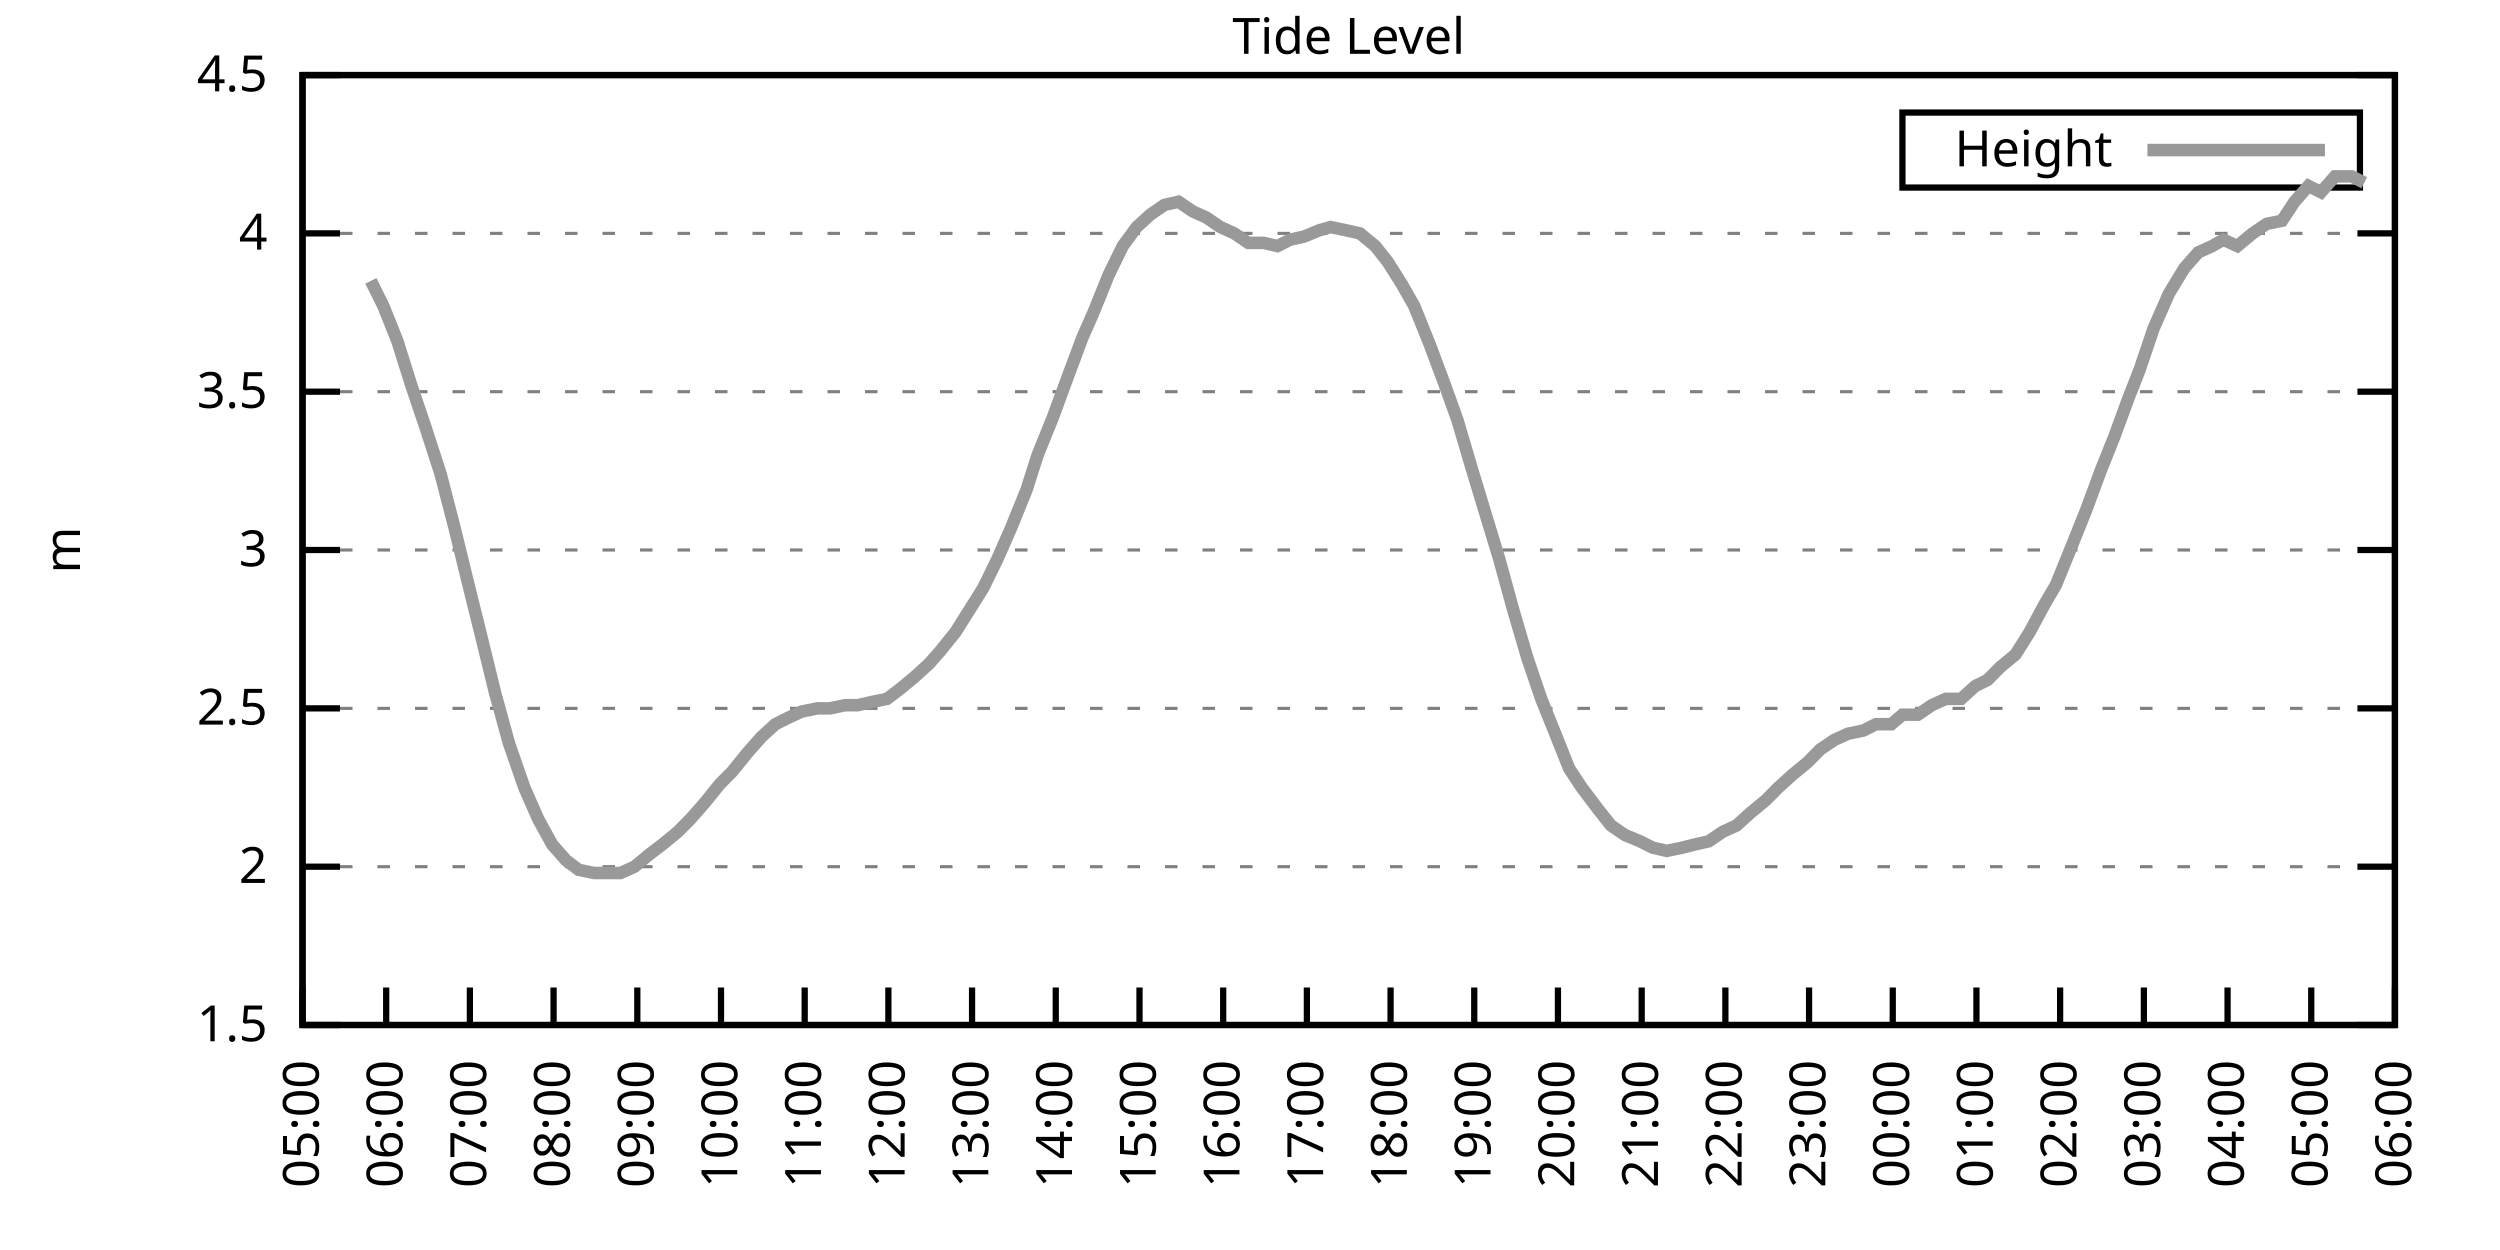
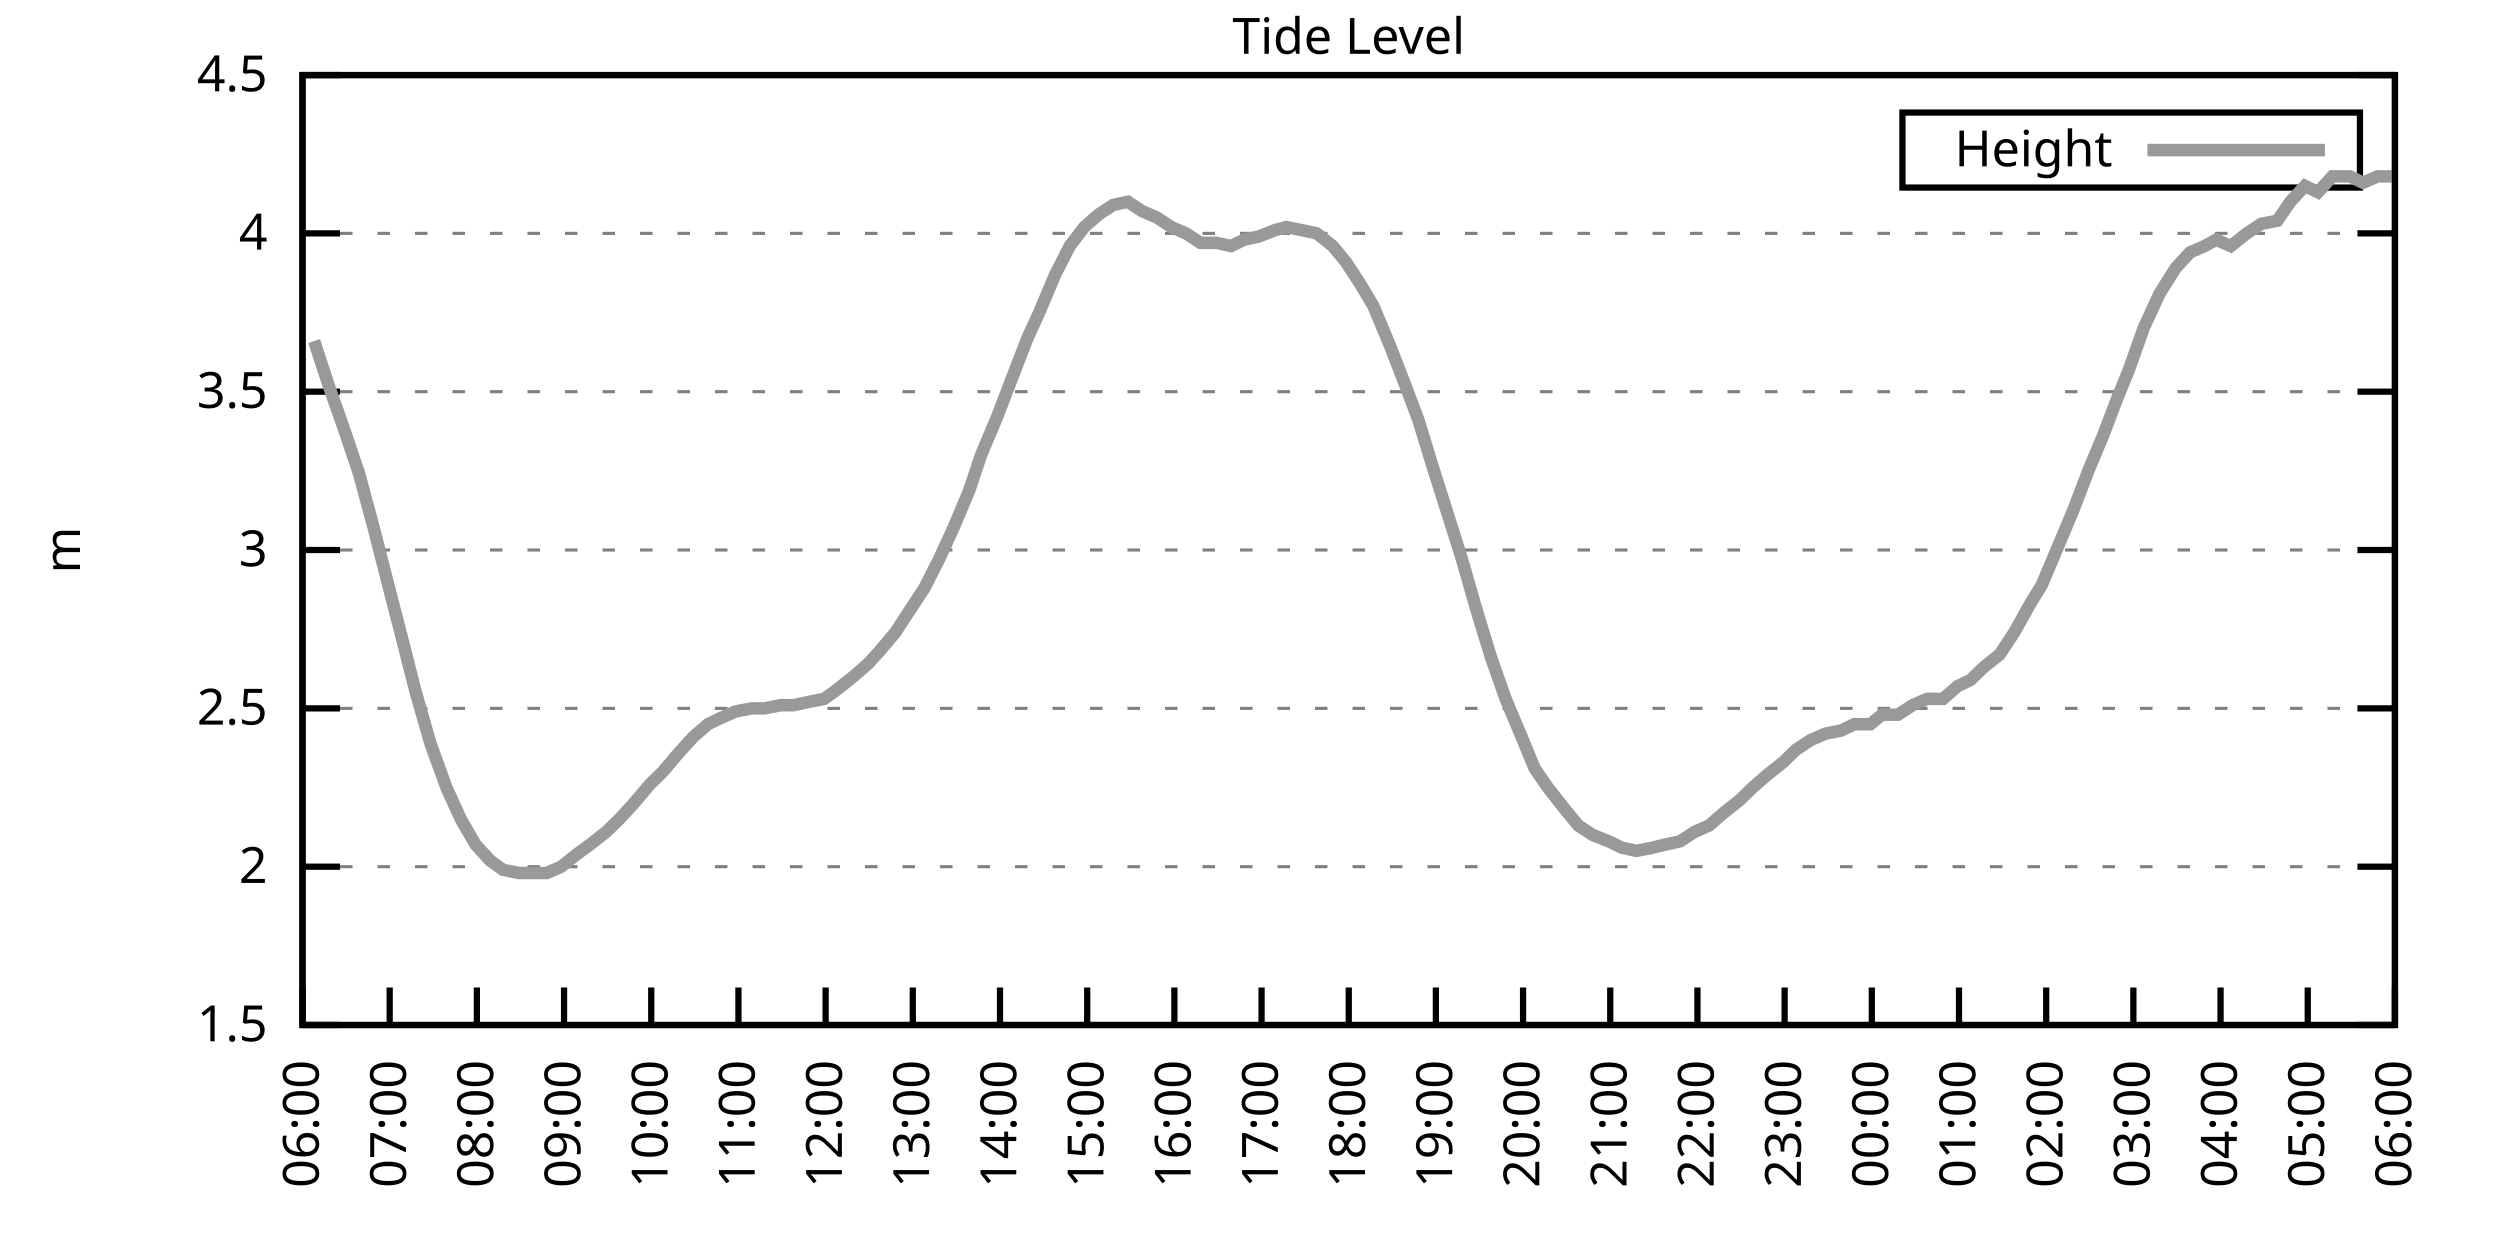
<svg xmlns="http://www.w3.org/2000/svg" xmlns:xlink="http://www.w3.org/1999/xlink" width="400" height="200" viewBox="0 0 400 200">
  <g id="gnuplot_canvas">
    <rect x="0" y="0" width="400" height="200" fill="none" />
    <defs>
      <circle id="gpDot" r="0.5" stroke-width="0.5" stroke="currentColor" />
      <path id="gpPt0" stroke-width="0.333" stroke="currentColor" d="M-1,0 h2 M0,-1 v2" />
      <path id="gpPt1" stroke-width="0.333" stroke="currentColor" d="M-1,-1 L1,1 M1,-1 L-1,1" />
      <path id="gpPt2" stroke-width="0.333" stroke="currentColor" d="M-1,0 L1,0 M0,-1 L0,1 M-1,-1 L1,1 M-1,1 L1,-1" />
      <rect id="gpPt3" stroke-width="0.333" stroke="currentColor" x="-1" y="-1" width="2" height="2" />
      <rect id="gpPt4" stroke-width="0.333" stroke="currentColor" fill="currentColor" x="-1" y="-1" width="2" height="2" />
      <circle id="gpPt5" stroke-width="0.333" stroke="currentColor" cx="0" cy="0" r="1" />
      <use xlink:href="#gpPt5" id="gpPt6" fill="currentColor" stroke="none" />
      <path id="gpPt7" stroke-width="0.333" stroke="currentColor" d="M0,-1.33 L-1.33,0.67 L1.33,0.67 z" />
      <use xlink:href="#gpPt7" id="gpPt8" fill="currentColor" stroke="none" />
      <use xlink:href="#gpPt7" id="gpPt9" stroke="currentColor" transform="rotate(180)" />
      <use xlink:href="#gpPt9" id="gpPt10" fill="currentColor" stroke="none" />
      <use xlink:href="#gpPt3" id="gpPt11" stroke="currentColor" transform="rotate(45)" />
      <use xlink:href="#gpPt11" id="gpPt12" fill="currentColor" stroke="none" />
      <path id="gpPt13" stroke-width="0.333" stroke="currentColor" d="M0,1.330 L1.265,0.411 L0.782,-1.067 L-0.782,-1.076 L-1.265,0.411 z" />
      <use xlink:href="#gpPt13" id="gpPt14" fill="currentColor" stroke="none" />
      <filter id="textbox" filterUnits="objectBoundingBox" x="0" y="0" height="1" width="1">
        <feFlood flood-color="white" flood-opacity="1" result="bgnd" />
        <feComposite in="SourceGraphic" in2="bgnd" operator="atop" />
      </filter>
      <filter id="greybox" filterUnits="objectBoundingBox" x="0" y="0" height="1" width="1">
        <feFlood flood-color="lightgrey" flood-opacity="1" result="grey" />
        <feComposite in="SourceGraphic" in2="grey" operator="atop" />
      </filter>
    </defs>
    <g fill="none" color="white" stroke="currentColor" stroke-width="1.00" stroke-linecap="butt" stroke-linejoin="miter">
</g>
    <g fill="none" color="black" stroke="currentColor" stroke-width="1.00" stroke-linecap="butt" stroke-linejoin="miter">
      <g stroke="none" shape-rendering="crispEdges">
        <polygon fill="rgb(255, 255, 255)" points="48.40,164.00 383.18,164.00 383.18,12.02 48.40,12.02 " />
      </g>
    </g>
    <g fill="none" color="black" stroke="currentColor" stroke-width="1.00" stroke-linecap="butt" stroke-linejoin="miter">
</g>
    <g fill="none" color="black" stroke="black" stroke-width="0.50" stroke-linecap="butt" stroke-linejoin="miter">
</g>
    <g fill="none" color="gray" stroke="currentColor" stroke-width="0.50" stroke-linecap="butt" stroke-linejoin="miter">
      <path stroke="gray" stroke-dasharray="2,4" class="gridline" d="M48.40,164.00 L383.19,164.00  " />
    </g>
    <g fill="none" color="gray" stroke="gray" stroke-width="1.00" stroke-linecap="butt" stroke-linejoin="miter">
</g>
    <g fill="none" color="black" stroke="currentColor" stroke-width="1.00" stroke-linecap="butt" stroke-linejoin="miter">
      <path stroke="black" d="M48.40,164.00 L54.40,164.00 M383.19,164.00 L377.19,164.00  " />
      <g transform="translate(42.80,166.60)" stroke="none" fill="black" font-family="Sans" font-size="8.00" text-anchor="end">
        <text>
          <tspan font-family="Sans"> 1.5</tspan>
        </text>
      </g>
    </g>
    <g fill="none" color="black" stroke="currentColor" stroke-width="1.00" stroke-linecap="butt" stroke-linejoin="miter">
</g>
    <g fill="none" color="black" stroke="black" stroke-width="0.50" stroke-linecap="butt" stroke-linejoin="miter">
</g>
    <g fill="none" color="gray" stroke="currentColor" stroke-width="0.50" stroke-linecap="butt" stroke-linejoin="miter">
      <path stroke="gray" stroke-dasharray="2,4" class="gridline" d="M48.40,138.67 L383.19,138.67  " />
    </g>
    <g fill="none" color="gray" stroke="gray" stroke-width="1.00" stroke-linecap="butt" stroke-linejoin="miter">
</g>
    <g fill="none" color="black" stroke="currentColor" stroke-width="1.00" stroke-linecap="butt" stroke-linejoin="miter">
      <path stroke="black" d="M48.40,138.67 L54.40,138.67 M383.19,138.67 L377.19,138.67  " />
      <g transform="translate(42.80,141.27)" stroke="none" fill="black" font-family="Sans" font-size="8.00" text-anchor="end">
        <text>
          <tspan font-family="Sans"> 2</tspan>
        </text>
      </g>
    </g>
    <g fill="none" color="black" stroke="currentColor" stroke-width="1.00" stroke-linecap="butt" stroke-linejoin="miter">
</g>
    <g fill="none" color="black" stroke="black" stroke-width="0.50" stroke-linecap="butt" stroke-linejoin="miter">
</g>
    <g fill="none" color="gray" stroke="currentColor" stroke-width="0.50" stroke-linecap="butt" stroke-linejoin="miter">
      <path stroke="gray" stroke-dasharray="2,4" class="gridline" d="M48.40,113.34 L383.19,113.34  " />
    </g>
    <g fill="none" color="gray" stroke="gray" stroke-width="1.00" stroke-linecap="butt" stroke-linejoin="miter">
</g>
    <g fill="none" color="black" stroke="currentColor" stroke-width="1.00" stroke-linecap="butt" stroke-linejoin="miter">
      <path stroke="black" d="M48.40,113.34 L54.40,113.34 M383.19,113.34 L377.19,113.34  " />
      <g transform="translate(42.80,115.94)" stroke="none" fill="black" font-family="Sans" font-size="8.00" text-anchor="end">
        <text>
          <tspan font-family="Sans"> 2.5</tspan>
        </text>
      </g>
    </g>
    <g fill="none" color="black" stroke="currentColor" stroke-width="1.00" stroke-linecap="butt" stroke-linejoin="miter">
</g>
    <g fill="none" color="black" stroke="black" stroke-width="0.50" stroke-linecap="butt" stroke-linejoin="miter">
</g>
    <g fill="none" color="gray" stroke="currentColor" stroke-width="0.50" stroke-linecap="butt" stroke-linejoin="miter">
      <path stroke="gray" stroke-dasharray="2,4" class="gridline" d="M48.40,88.00 L383.19,88.00  " />
    </g>
    <g fill="none" color="gray" stroke="gray" stroke-width="1.00" stroke-linecap="butt" stroke-linejoin="miter">
</g>
    <g fill="none" color="black" stroke="currentColor" stroke-width="1.00" stroke-linecap="butt" stroke-linejoin="miter">
      <path stroke="black" d="M48.40,88.00 L54.40,88.00 M383.19,88.00 L377.19,88.00  " />
      <g transform="translate(42.80,90.60)" stroke="none" fill="black" font-family="Sans" font-size="8.00" text-anchor="end">
        <text>
          <tspan font-family="Sans"> 3</tspan>
        </text>
      </g>
    </g>
    <g fill="none" color="black" stroke="currentColor" stroke-width="1.00" stroke-linecap="butt" stroke-linejoin="miter">
</g>
    <g fill="none" color="black" stroke="black" stroke-width="0.50" stroke-linecap="butt" stroke-linejoin="miter">
</g>
    <g fill="none" color="gray" stroke="currentColor" stroke-width="0.50" stroke-linecap="butt" stroke-linejoin="miter">
      <path stroke="gray" stroke-dasharray="2,4" class="gridline" d="M48.40,62.67 L383.19,62.67  " />
    </g>
    <g fill="none" color="gray" stroke="gray" stroke-width="1.00" stroke-linecap="butt" stroke-linejoin="miter">
</g>
    <g fill="none" color="black" stroke="currentColor" stroke-width="1.00" stroke-linecap="butt" stroke-linejoin="miter">
      <path stroke="black" d="M48.40,62.67 L54.40,62.67 M383.19,62.67 L377.19,62.67  " />
      <g transform="translate(42.80,65.27)" stroke="none" fill="black" font-family="Sans" font-size="8.00" text-anchor="end">
        <text>
          <tspan font-family="Sans"> 3.5</tspan>
        </text>
      </g>
    </g>
    <g fill="none" color="black" stroke="currentColor" stroke-width="1.00" stroke-linecap="butt" stroke-linejoin="miter">
</g>
    <g fill="none" color="black" stroke="black" stroke-width="0.50" stroke-linecap="butt" stroke-linejoin="miter">
</g>
    <g fill="none" color="gray" stroke="currentColor" stroke-width="0.50" stroke-linecap="butt" stroke-linejoin="miter">
      <path stroke="gray" stroke-dasharray="2,4" class="gridline" d="M48.40,37.34 L383.19,37.34  " />
    </g>
    <g fill="none" color="gray" stroke="gray" stroke-width="1.00" stroke-linecap="butt" stroke-linejoin="miter">
</g>
    <g fill="none" color="black" stroke="currentColor" stroke-width="1.00" stroke-linecap="butt" stroke-linejoin="miter">
      <path stroke="black" d="M48.40,37.34 L54.40,37.34 M383.19,37.34 L377.19,37.34  " />
      <g transform="translate(42.80,39.94)" stroke="none" fill="black" font-family="Sans" font-size="8.00" text-anchor="end">
        <text>
          <tspan font-family="Sans"> 4</tspan>
        </text>
      </g>
    </g>
    <g fill="none" color="black" stroke="currentColor" stroke-width="1.00" stroke-linecap="butt" stroke-linejoin="miter">
</g>
    <g fill="none" color="black" stroke="black" stroke-width="0.50" stroke-linecap="butt" stroke-linejoin="miter">
</g>
    <g fill="none" color="gray" stroke="currentColor" stroke-width="0.50" stroke-linecap="butt" stroke-linejoin="miter">
      <path stroke="gray" stroke-dasharray="2,4" class="gridline" d="M48.40,12.01 L383.19,12.01  " />
    </g>
    <g fill="none" color="gray" stroke="gray" stroke-width="1.00" stroke-linecap="butt" stroke-linejoin="miter">
</g>
    <g fill="none" color="black" stroke="currentColor" stroke-width="1.00" stroke-linecap="butt" stroke-linejoin="miter">
      <path stroke="black" d="M48.40,12.01 L54.40,12.01 M383.19,12.01 L377.19,12.01  " />
      <g transform="translate(42.80,14.61)" stroke="none" fill="black" font-family="Sans" font-size="8.00" text-anchor="end">
        <text>
          <tspan font-family="Sans"> 4.5</tspan>
        </text>
      </g>
    </g>
    <g fill="none" color="black" stroke="currentColor" stroke-width="1.00" stroke-linecap="butt" stroke-linejoin="miter">
      <path stroke="black" d="M48.40,164.00 L48.40,158.00  " />
      <g transform="translate(51.00,169.60) rotate(270.00)" stroke="none" fill="black" font-family="Sans" font-size="8.00" text-anchor="end">
        <text>
-           <tspan font-family="Sans">05:00</tspan>
-         </text>
-       </g>
-     </g>
-     <g fill="none" color="black" stroke="currentColor" stroke-width="1.00" stroke-linecap="butt" stroke-linejoin="miter">
-       <path stroke="black" d="M61.79,164.00 L61.79,158.00  " />
-       <g transform="translate(64.39,169.60) rotate(270.00)" stroke="none" fill="black" font-family="Sans" font-size="8.00" text-anchor="end">
-         <text>
          <tspan font-family="Sans">06:00</tspan>
        </text>
      </g>
    </g>
    <g fill="none" color="black" stroke="currentColor" stroke-width="1.00" stroke-linecap="butt" stroke-linejoin="miter">
-       <path stroke="black" d="M75.18,164.00 L75.18,158.00  " />
-       <g transform="translate(77.78,169.60) rotate(270.00)" stroke="none" fill="black" font-family="Sans" font-size="8.00" text-anchor="end">
+       <path stroke="black" d="M62.35,164.00 L62.35,158.00  " />
+       <g transform="translate(64.95,169.60) rotate(270.00)" stroke="none" fill="black" font-family="Sans" font-size="8.00" text-anchor="end">
        <text>
          <tspan font-family="Sans">07:00</tspan>
        </text>
      </g>
    </g>
    <g fill="none" color="black" stroke="currentColor" stroke-width="1.00" stroke-linecap="butt" stroke-linejoin="miter">
-       <path stroke="black" d="M88.57,164.00 L88.57,158.00  " />
-       <g transform="translate(91.17,169.60) rotate(270.00)" stroke="none" fill="black" font-family="Sans" font-size="8.00" text-anchor="end">
+       <path stroke="black" d="M76.30,164.00 L76.30,158.00  " />
+       <g transform="translate(78.90,169.60) rotate(270.00)" stroke="none" fill="black" font-family="Sans" font-size="8.00" text-anchor="end">
        <text>
          <tspan font-family="Sans">08:00</tspan>
        </text>
      </g>
    </g>
    <g fill="none" color="black" stroke="currentColor" stroke-width="1.00" stroke-linecap="butt" stroke-linejoin="miter">
-       <path stroke="black" d="M101.97,164.00 L101.97,158.00  " />
-       <g transform="translate(104.57,169.60) rotate(270.00)" stroke="none" fill="black" font-family="Sans" font-size="8.00" text-anchor="end">
+       <path stroke="black" d="M90.25,164.00 L90.25,158.00  " />
+       <g transform="translate(92.85,169.60) rotate(270.00)" stroke="none" fill="black" font-family="Sans" font-size="8.00" text-anchor="end">
        <text>
          <tspan font-family="Sans">09:00</tspan>
        </text>
      </g>
    </g>
    <g fill="none" color="black" stroke="currentColor" stroke-width="1.00" stroke-linecap="butt" stroke-linejoin="miter">
-       <path stroke="black" d="M115.36,164.00 L115.36,158.00  " />
-       <g transform="translate(117.96,169.60) rotate(270.00)" stroke="none" fill="black" font-family="Sans" font-size="8.00" text-anchor="end">
+       <path stroke="black" d="M104.20,164.00 L104.20,158.00  " />
+       <g transform="translate(106.80,169.60) rotate(270.00)" stroke="none" fill="black" font-family="Sans" font-size="8.00" text-anchor="end">
        <text>
          <tspan font-family="Sans">10:00</tspan>
        </text>
      </g>
    </g>
    <g fill="none" color="black" stroke="currentColor" stroke-width="1.00" stroke-linecap="butt" stroke-linejoin="miter">
-       <path stroke="black" d="M128.75,164.00 L128.75,158.00  " />
-       <g transform="translate(131.35,169.60) rotate(270.00)" stroke="none" fill="black" font-family="Sans" font-size="8.00" text-anchor="end">
+       <path stroke="black" d="M118.15,164.00 L118.15,158.00  " />
+       <g transform="translate(120.75,169.60) rotate(270.00)" stroke="none" fill="black" font-family="Sans" font-size="8.00" text-anchor="end">
        <text>
          <tspan font-family="Sans">11:00</tspan>
        </text>
      </g>
    </g>
    <g fill="none" color="black" stroke="currentColor" stroke-width="1.00" stroke-linecap="butt" stroke-linejoin="miter">
-       <path stroke="black" d="M142.14,164.00 L142.14,158.00  " />
-       <g transform="translate(144.74,169.60) rotate(270.00)" stroke="none" fill="black" font-family="Sans" font-size="8.00" text-anchor="end">
+       <path stroke="black" d="M132.10,164.00 L132.10,158.00  " />
+       <g transform="translate(134.70,169.60) rotate(270.00)" stroke="none" fill="black" font-family="Sans" font-size="8.00" text-anchor="end">
        <text>
          <tspan font-family="Sans">12:00</tspan>
        </text>
      </g>
    </g>
    <g fill="none" color="black" stroke="currentColor" stroke-width="1.00" stroke-linecap="butt" stroke-linejoin="miter">
-       <path stroke="black" d="M155.53,164.00 L155.53,158.00  " />
-       <g transform="translate(158.13,169.60) rotate(270.00)" stroke="none" fill="black" font-family="Sans" font-size="8.00" text-anchor="end">
+       <path stroke="black" d="M146.05,164.00 L146.05,158.00  " />
+       <g transform="translate(148.65,169.60) rotate(270.00)" stroke="none" fill="black" font-family="Sans" font-size="8.00" text-anchor="end">
        <text>
          <tspan font-family="Sans">13:00</tspan>
        </text>
      </g>
    </g>
    <g fill="none" color="black" stroke="currentColor" stroke-width="1.00" stroke-linecap="butt" stroke-linejoin="miter">
-       <path stroke="black" d="M168.92,164.00 L168.92,158.00  " />
-       <g transform="translate(171.52,169.60) rotate(270.00)" stroke="none" fill="black" font-family="Sans" font-size="8.00" text-anchor="end">
+       <path stroke="black" d="M160.00,164.00 L160.00,158.00  " />
+       <g transform="translate(162.60,169.60) rotate(270.00)" stroke="none" fill="black" font-family="Sans" font-size="8.00" text-anchor="end">
        <text>
          <tspan font-family="Sans">14:00</tspan>
        </text>
      </g>
    </g>
    <g fill="none" color="black" stroke="currentColor" stroke-width="1.00" stroke-linecap="butt" stroke-linejoin="miter">
-       <path stroke="black" d="M182.32,164.00 L182.32,158.00  " />
-       <g transform="translate(184.92,169.60) rotate(270.00)" stroke="none" fill="black" font-family="Sans" font-size="8.00" text-anchor="end">
+       <path stroke="black" d="M173.95,164.00 L173.95,158.00  " />
+       <g transform="translate(176.55,169.60) rotate(270.00)" stroke="none" fill="black" font-family="Sans" font-size="8.00" text-anchor="end">
        <text>
          <tspan font-family="Sans">15:00</tspan>
        </text>
      </g>
    </g>
    <g fill="none" color="black" stroke="currentColor" stroke-width="1.00" stroke-linecap="butt" stroke-linejoin="miter">
-       <path stroke="black" d="M195.71,164.00 L195.71,158.00  " />
-       <g transform="translate(198.31,169.60) rotate(270.00)" stroke="none" fill="black" font-family="Sans" font-size="8.00" text-anchor="end">
+       <path stroke="black" d="M187.90,164.00 L187.90,158.00  " />
+       <g transform="translate(190.50,169.60) rotate(270.00)" stroke="none" fill="black" font-family="Sans" font-size="8.00" text-anchor="end">
        <text>
          <tspan font-family="Sans">16:00</tspan>
        </text>
      </g>
    </g>
    <g fill="none" color="black" stroke="currentColor" stroke-width="1.00" stroke-linecap="butt" stroke-linejoin="miter">
-       <path stroke="black" d="M209.10,164.00 L209.10,158.00  " />
-       <g transform="translate(211.70,169.60) rotate(270.00)" stroke="none" fill="black" font-family="Sans" font-size="8.00" text-anchor="end">
+       <path stroke="black" d="M201.85,164.00 L201.85,158.00  " />
+       <g transform="translate(204.45,169.60) rotate(270.00)" stroke="none" fill="black" font-family="Sans" font-size="8.00" text-anchor="end">
        <text>
          <tspan font-family="Sans">17:00</tspan>
        </text>
      </g>
    </g>
    <g fill="none" color="black" stroke="currentColor" stroke-width="1.00" stroke-linecap="butt" stroke-linejoin="miter">
-       <path stroke="black" d="M222.49,164.00 L222.49,158.00  " />
-       <g transform="translate(225.09,169.60) rotate(270.00)" stroke="none" fill="black" font-family="Sans" font-size="8.00" text-anchor="end">
+       <path stroke="black" d="M215.80,164.00 L215.80,158.00  " />
+       <g transform="translate(218.40,169.60) rotate(270.00)" stroke="none" fill="black" font-family="Sans" font-size="8.00" text-anchor="end">
        <text>
          <tspan font-family="Sans">18:00</tspan>
        </text>
      </g>
    </g>
    <g fill="none" color="black" stroke="currentColor" stroke-width="1.00" stroke-linecap="butt" stroke-linejoin="miter">
-       <path stroke="black" d="M235.88,164.00 L235.88,158.00  " />
-       <g transform="translate(238.48,169.60) rotate(270.00)" stroke="none" fill="black" font-family="Sans" font-size="8.00" text-anchor="end">
+       <path stroke="black" d="M229.74,164.00 L229.74,158.00  " />
+       <g transform="translate(232.34,169.60) rotate(270.00)" stroke="none" fill="black" font-family="Sans" font-size="8.00" text-anchor="end">
        <text>
          <tspan font-family="Sans">19:00</tspan>
        </text>
      </g>
    </g>
    <g fill="none" color="black" stroke="currentColor" stroke-width="1.00" stroke-linecap="butt" stroke-linejoin="miter">
-       <path stroke="black" d="M249.27,164.00 L249.27,158.00  " />
-       <g transform="translate(251.87,169.60) rotate(270.00)" stroke="none" fill="black" font-family="Sans" font-size="8.00" text-anchor="end">
+       <path stroke="black" d="M243.69,164.00 L243.69,158.00  " />
+       <g transform="translate(246.29,169.60) rotate(270.00)" stroke="none" fill="black" font-family="Sans" font-size="8.00" text-anchor="end">
        <text>
          <tspan font-family="Sans">20:00</tspan>
        </text>
      </g>
    </g>
    <g fill="none" color="black" stroke="currentColor" stroke-width="1.00" stroke-linecap="butt" stroke-linejoin="miter">
-       <path stroke="black" d="M262.67,164.00 L262.67,158.00  " />
-       <g transform="translate(265.27,169.60) rotate(270.00)" stroke="none" fill="black" font-family="Sans" font-size="8.00" text-anchor="end">
+       <path stroke="black" d="M257.64,164.00 L257.64,158.00  " />
+       <g transform="translate(260.24,169.60) rotate(270.00)" stroke="none" fill="black" font-family="Sans" font-size="8.00" text-anchor="end">
        <text>
          <tspan font-family="Sans">21:00</tspan>
        </text>
      </g>
    </g>
    <g fill="none" color="black" stroke="currentColor" stroke-width="1.00" stroke-linecap="butt" stroke-linejoin="miter">
-       <path stroke="black" d="M276.06,164.00 L276.06,158.00  " />
-       <g transform="translate(278.66,169.60) rotate(270.00)" stroke="none" fill="black" font-family="Sans" font-size="8.00" text-anchor="end">
+       <path stroke="black" d="M271.59,164.00 L271.59,158.00  " />
+       <g transform="translate(274.19,169.60) rotate(270.00)" stroke="none" fill="black" font-family="Sans" font-size="8.00" text-anchor="end">
        <text>
          <tspan font-family="Sans">22:00</tspan>
        </text>
      </g>
    </g>
    <g fill="none" color="black" stroke="currentColor" stroke-width="1.00" stroke-linecap="butt" stroke-linejoin="miter">
-       <path stroke="black" d="M289.45,164.00 L289.45,158.00  " />
-       <g transform="translate(292.05,169.60) rotate(270.00)" stroke="none" fill="black" font-family="Sans" font-size="8.00" text-anchor="end">
+       <path stroke="black" d="M285.54,164.00 L285.54,158.00  " />
+       <g transform="translate(288.14,169.60) rotate(270.00)" stroke="none" fill="black" font-family="Sans" font-size="8.00" text-anchor="end">
        <text>
          <tspan font-family="Sans">23:00</tspan>
        </text>
      </g>
    </g>
    <g fill="none" color="black" stroke="currentColor" stroke-width="1.00" stroke-linecap="butt" stroke-linejoin="miter">
-       <path stroke="black" d="M302.84,164.00 L302.84,158.00  " />
-       <g transform="translate(305.44,169.60) rotate(270.00)" stroke="none" fill="black" font-family="Sans" font-size="8.00" text-anchor="end">
+       <path stroke="black" d="M299.49,164.00 L299.49,158.00  " />
+       <g transform="translate(302.09,169.60) rotate(270.00)" stroke="none" fill="black" font-family="Sans" font-size="8.00" text-anchor="end">
        <text>
          <tspan font-family="Sans">00:00</tspan>
        </text>
      </g>
    </g>
    <g fill="none" color="black" stroke="currentColor" stroke-width="1.00" stroke-linecap="butt" stroke-linejoin="miter">
-       <path stroke="black" d="M316.23,164.00 L316.23,158.00  " />
-       <g transform="translate(318.83,169.60) rotate(270.00)" stroke="none" fill="black" font-family="Sans" font-size="8.00" text-anchor="end">
+       <path stroke="black" d="M313.44,164.00 L313.44,158.00  " />
+       <g transform="translate(316.04,169.60) rotate(270.00)" stroke="none" fill="black" font-family="Sans" font-size="8.00" text-anchor="end">
        <text>
          <tspan font-family="Sans">01:00</tspan>
        </text>
      </g>
    </g>
    <g fill="none" color="black" stroke="currentColor" stroke-width="1.00" stroke-linecap="butt" stroke-linejoin="miter">
-       <path stroke="black" d="M329.62,164.00 L329.62,158.00  " />
-       <g transform="translate(332.22,169.60) rotate(270.00)" stroke="none" fill="black" font-family="Sans" font-size="8.00" text-anchor="end">
+       <path stroke="black" d="M327.39,164.00 L327.39,158.00  " />
+       <g transform="translate(329.99,169.60) rotate(270.00)" stroke="none" fill="black" font-family="Sans" font-size="8.00" text-anchor="end">
        <text>
          <tspan font-family="Sans">02:00</tspan>
        </text>
      </g>
    </g>
    <g fill="none" color="black" stroke="currentColor" stroke-width="1.00" stroke-linecap="butt" stroke-linejoin="miter">
-       <path stroke="black" d="M343.02,164.00 L343.02,158.00  " />
-       <g transform="translate(345.62,169.60) rotate(270.00)" stroke="none" fill="black" font-family="Sans" font-size="8.00" text-anchor="end">
+       <path stroke="black" d="M341.34,164.00 L341.34,158.00  " />
+       <g transform="translate(343.94,169.60) rotate(270.00)" stroke="none" fill="black" font-family="Sans" font-size="8.00" text-anchor="end">
        <text>
          <tspan font-family="Sans">03:00</tspan>
        </text>
      </g>
    </g>
    <g fill="none" color="black" stroke="currentColor" stroke-width="1.00" stroke-linecap="butt" stroke-linejoin="miter">
-       <path stroke="black" d="M356.41,164.00 L356.41,158.00  " />
-       <g transform="translate(359.01,169.60) rotate(270.00)" stroke="none" fill="black" font-family="Sans" font-size="8.00" text-anchor="end">
+       <path stroke="black" d="M355.29,164.00 L355.29,158.00  " />
+       <g transform="translate(357.89,169.60) rotate(270.00)" stroke="none" fill="black" font-family="Sans" font-size="8.00" text-anchor="end">
        <text>
          <tspan font-family="Sans">04:00</tspan>
        </text>
      </g>
    </g>
    <g fill="none" color="black" stroke="currentColor" stroke-width="1.00" stroke-linecap="butt" stroke-linejoin="miter">
-       <path stroke="black" d="M369.80,164.00 L369.80,158.00  " />
-       <g transform="translate(372.40,169.60) rotate(270.00)" stroke="none" fill="black" font-family="Sans" font-size="8.00" text-anchor="end">
+       <path stroke="black" d="M369.24,164.00 L369.24,158.00  " />
+       <g transform="translate(371.84,169.60) rotate(270.00)" stroke="none" fill="black" font-family="Sans" font-size="8.00" text-anchor="end">
        <text>
          <tspan font-family="Sans">05:00</tspan>
        </text>
      </g>
    </g>
    <g fill="none" color="black" stroke="currentColor" stroke-width="1.00" stroke-linecap="butt" stroke-linejoin="miter">
      <path stroke="black" d="M383.19,164.00 L383.19,158.00  " />
      <g transform="translate(385.79,169.60) rotate(270.00)" stroke="none" fill="black" font-family="Sans" font-size="8.00" text-anchor="end">
        <text>
          <tspan font-family="Sans">06:00</tspan>
        </text>
      </g>
    </g>
    <g fill="none" color="black" stroke="currentColor" stroke-width="1.00" stroke-linecap="butt" stroke-linejoin="miter">
</g>
    <g fill="none" color="black" stroke="currentColor" stroke-width="1.00" stroke-linecap="butt" stroke-linejoin="miter">
      <path stroke="black" d="M48.40,12.01 L48.40,164.00 L383.19,164.00 L383.19,12.01 L48.40,12.01 Z  " />
    </g>
    <g fill="none" color="black" stroke="currentColor" stroke-width="1.00" stroke-linecap="butt" stroke-linejoin="miter">
</g>
    <g fill="none" color="black" stroke="currentColor" stroke-width="1.00" stroke-linecap="butt" stroke-linejoin="miter">
      <path stroke="black" d="M304.39,30.01 L304.39,18.01 L377.59,18.01 L377.59,30.01 L304.39,30.01 Z  " />
    </g>
    <g id="Tide_level_plot_1">
      <g fill="none" color="white" stroke="black" stroke-width="2.00" stroke-linecap="butt" stroke-linejoin="miter">
</g>
      <g fill="none" color="black" stroke="currentColor" stroke-width="2.00" stroke-linecap="butt" stroke-linejoin="miter">
        <g transform="translate(337.99,26.61)" stroke="none" fill="black" font-family="Sans" font-size="8.00" text-anchor="end">
          <text>
            <tspan font-family="Sans">Height</tspan>
          </text>
        </g>
      </g>
      <g fill="none" color="black" stroke="currentColor" stroke-width="2.00" stroke-linecap="butt" stroke-linejoin="miter">
-         <path stroke="rgb(153, 153, 153)" d="M343.59,24.01 L371.99,24.01 M59.34,44.94 L61.35,48.99 L63.58,54.57 L65.81,61.66 L68.04,68.25 L70.50,75.85   L72.73,84.46 L74.96,93.58 L76.97,101.68 L79.20,110.80 L81.43,118.91 L83.89,126.00 L86.12,131.07 L88.35,135.12   L90.58,137.66 L92.59,139.17 L95.05,139.68 L97.28,139.68 L99.29,139.68 L101.52,138.67 L103.98,136.64 L105.98,135.12   L108.44,133.10 L110.45,131.07 L112.68,128.54 L115.13,125.50 L117.14,123.47 L119.60,120.43 L121.83,117.90 L124.06,115.87   L126.07,114.86 L128.30,113.84 L130.76,113.34 L132.77,113.34 L135.22,112.83 L137.23,112.83 L139.46,112.32 L141.92,111.82   L143.93,110.30 L146.38,108.27 L148.61,106.24 L150.40,104.22 L152.85,101.18 L155.09,97.63 L157.32,94.08 L159.55,89.52   L161.78,84.46 L164.24,78.38 L166.02,72.81 L168.48,66.73 L170.71,60.65 L173.17,54.06 L174.95,50.01 L177.41,43.93   L179.64,39.37 L181.87,36.33 L184.10,34.30 L186.33,32.78 L188.57,32.28 L190.80,33.80 L193.03,34.81 L195.26,36.33   L197.49,37.34 L199.73,38.86 L202.18,38.86 L204.41,39.37 L206.42,38.35 L208.65,37.85 L211.11,36.84 L212.89,36.33   L215.35,36.84 L217.58,37.34 L220.04,39.37 L222.04,41.90 L224.28,45.45 L226.29,48.99 L228.74,55.07 L231.20,61.66   L233.20,67.23 L235.44,74.83 L237.44,81.42 L239.90,89.52 L242.13,97.63 L244.36,105.23 L246.60,111.82 L249.05,117.90   L251.06,122.96 L253.07,126.00 L255.75,129.55 L257.76,132.08 L259.99,133.60 L262.44,134.62 L264.45,135.63 L266.68,136.14   L269.14,135.63 L271.15,135.12 L273.38,134.62 L275.61,133.10 L277.84,132.08 L280.07,130.06 L282.53,128.03 L284.54,126.00   L286.77,123.98 L289.23,121.95 L291.23,119.92 L293.47,118.40 L295.70,117.39 L298.15,116.88 L300.16,115.87 L302.62,115.87   L304.40,114.35 L306.86,114.35 L309.09,112.83 L311.32,111.82 L313.78,111.82 L316.01,109.79 L318.02,108.78 L320.03,106.75   L322.48,104.72 L324.71,101.18 L327.17,96.62 L328.95,93.58 L331.63,86.99 L333.86,81.42 L336.10,75.34 L338.33,69.77   L340.56,63.69 L342.35,59.13 L344.58,52.54 L347.03,46.97 L349.49,42.91 L351.72,40.38 L353.95,39.37 L355.74,38.35   L357.97,39.37 L360.42,37.34 L362.66,35.82 L365.11,35.32 L367.12,32.28 L369.35,29.74 L371.36,30.76 L373.59,28.22   L376.27,28.22 L378.28,29.24  " />
+         <path stroke="rgb(153, 153, 153)" d="M343.59,24.01 L371.99,24.01 M50.26,54.57 L52.58,61.66 L54.91,68.25 L57.47,75.85 L59.79,84.46 L62.12,93.58   L64.21,101.68 L66.53,110.80 L68.86,118.91 L71.42,126.00 L73.74,131.07 L76.07,135.12 L78.39,137.66 L80.48,139.17   L83.04,139.68 L85.37,139.68 L87.46,139.68 L89.78,138.67 L92.34,136.64 L94.43,135.12 L96.99,133.10 L99.08,131.07   L101.41,128.54 L103.97,125.50 L106.06,123.47 L108.62,120.43 L110.94,117.90 L113.27,115.87 L115.36,114.86 L117.68,113.84   L120.24,113.34 L122.33,113.34 L124.89,112.83 L126.98,112.83 L129.31,112.32 L131.87,111.82 L133.96,110.30 L136.51,108.27   L138.84,106.24 L140.70,104.22 L143.26,101.18 L145.58,97.63 L147.91,94.08 L150.23,89.52 L152.56,84.46 L155.11,78.38   L156.97,72.81 L159.53,66.73 L161.86,60.65 L164.41,54.06 L166.27,50.01 L168.83,43.93 L171.16,39.37 L173.48,36.33   L175.81,34.30 L178.13,32.78 L180.46,32.28 L182.78,33.80 L185.11,34.81 L187.43,36.33 L189.76,37.34 L192.08,38.86   L194.64,38.86 L196.96,39.37 L199.06,38.35 L201.38,37.85 L203.94,36.84 L205.80,36.33 L208.36,36.84 L210.68,37.34   L213.24,39.37 L215.33,41.90 L217.65,45.45 L219.75,48.99 L222.30,55.07 L224.86,61.66 L226.95,67.23 L229.28,74.83   L231.37,81.42 L233.93,89.52 L236.25,97.63 L238.58,105.23 L240.90,111.82 L243.46,117.90 L245.55,122.96 L247.65,126.00   L250.44,129.55 L252.53,132.08 L254.85,133.60 L257.41,134.62 L259.50,135.63 L261.83,136.14 L264.39,135.63 L266.48,135.12   L268.80,134.62 L271.13,133.10 L273.45,132.08 L275.78,130.06 L278.34,128.03 L280.43,126.00 L282.75,123.98 L285.31,121.95   L287.40,119.92 L289.73,118.40 L292.05,117.39 L294.61,116.88 L296.70,115.87 L299.26,115.87 L301.12,114.35 L303.68,114.35   L306.00,112.83 L308.33,111.82 L310.88,111.82 L313.21,109.79 L315.30,108.78 L317.39,106.75 L319.95,104.72 L322.28,101.18   L324.83,96.62 L326.69,93.58 L329.48,86.99 L331.81,81.42 L334.13,75.34 L336.46,69.77 L338.78,63.69 L340.64,59.13   L342.97,52.54 L345.53,46.97 L348.08,42.91 L350.41,40.38 L352.73,39.37 L354.59,38.35 L356.92,39.37 L359.48,37.34   L361.80,35.82 L364.36,35.32 L366.45,32.28 L368.78,29.74 L370.87,30.76 L373.19,28.22 L375.98,28.22 L378.08,29.24   L380.40,28.22 L382.96,28.22  " />
      </g>
    </g>
    <g fill="none" color="black" stroke="currentColor" stroke-width="2.00" stroke-linecap="butt" stroke-linejoin="miter">
</g>
    <g fill="none" color="black" stroke="black" stroke-width="1.00" stroke-linecap="butt" stroke-linejoin="miter">
</g>
    <g fill="none" color="black" stroke="currentColor" stroke-width="1.00" stroke-linecap="butt" stroke-linejoin="miter">
      <path stroke="black" d="M48.40,12.01 L48.40,164.00 L383.19,164.00 L383.19,12.01 L48.40,12.01 Z  " />
      <g transform="translate(12.80,88.01) rotate(270.00)" stroke="none" fill="black" font-family="Sans" font-size="8.00" text-anchor="middle">
        <text>
          <tspan font-family="Sans">m</tspan>
        </text>
      </g>
    </g>
    <g fill="none" color="black" stroke="currentColor" stroke-width="1.00" stroke-linecap="butt" stroke-linejoin="miter">
</g>
    <g fill="none" color="black" stroke="currentColor" stroke-width="1.00" stroke-linecap="butt" stroke-linejoin="miter">
      <g transform="translate(215.79,8.61)" stroke="none" fill="black" font-family="Sans" font-size="8.00" text-anchor="middle">
        <text>
          <tspan font-family="Sans">Tide Level</tspan>
        </text>
      </g>
    </g>
    <g fill="none" color="black" stroke="currentColor" stroke-width="1.00" stroke-linecap="butt" stroke-linejoin="miter">
</g>
  </g>
</svg>
